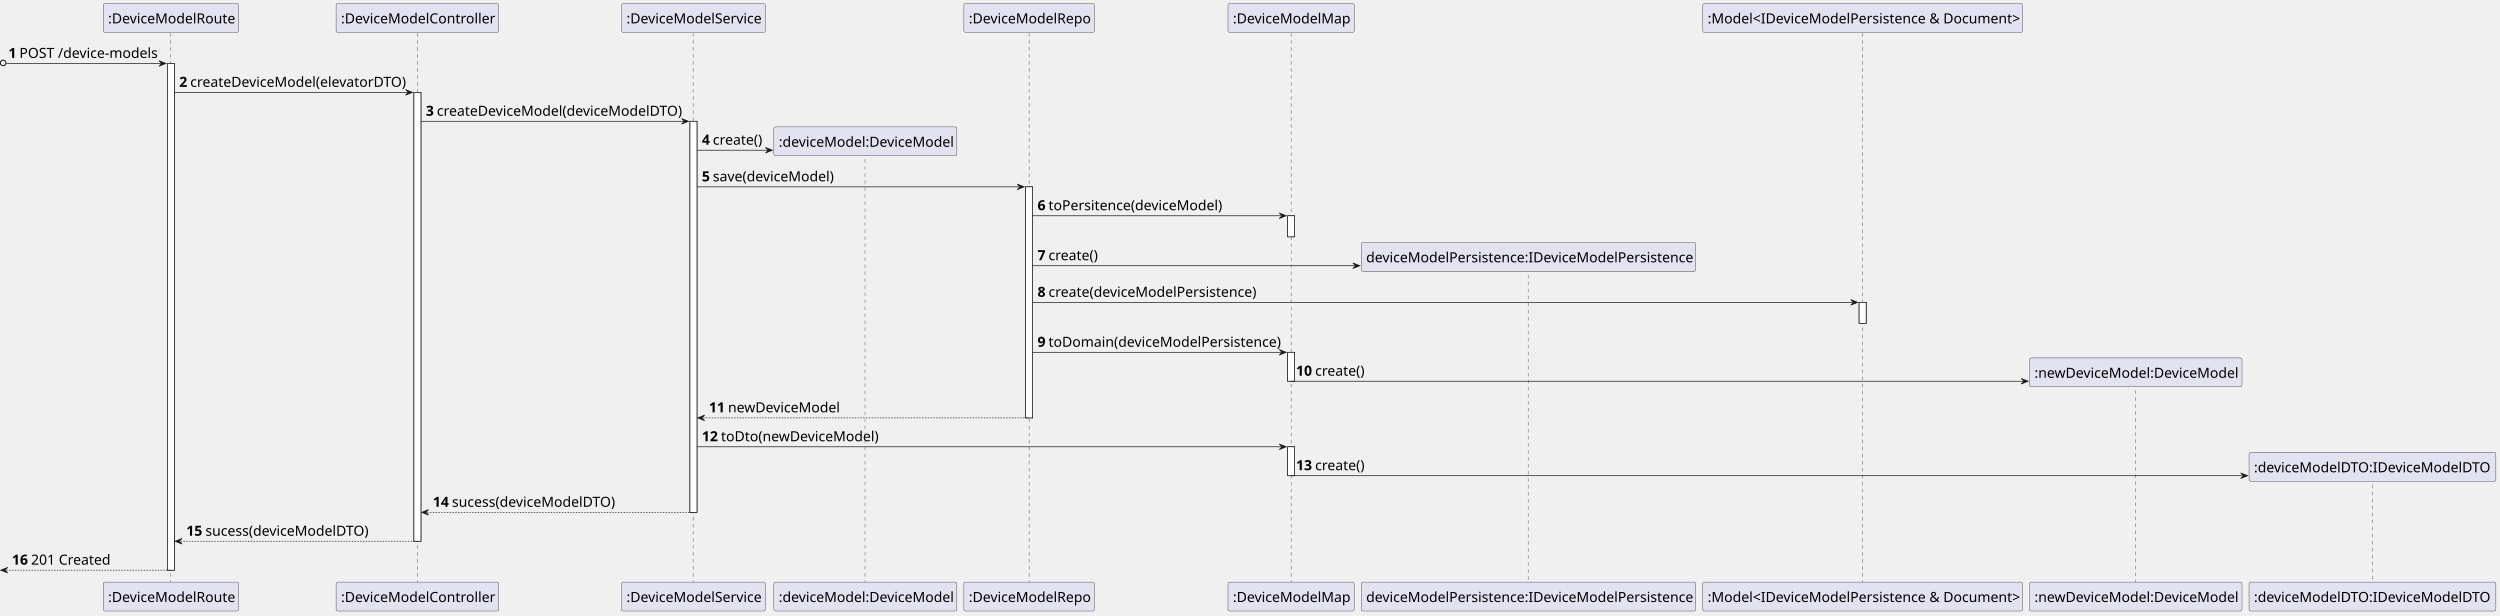
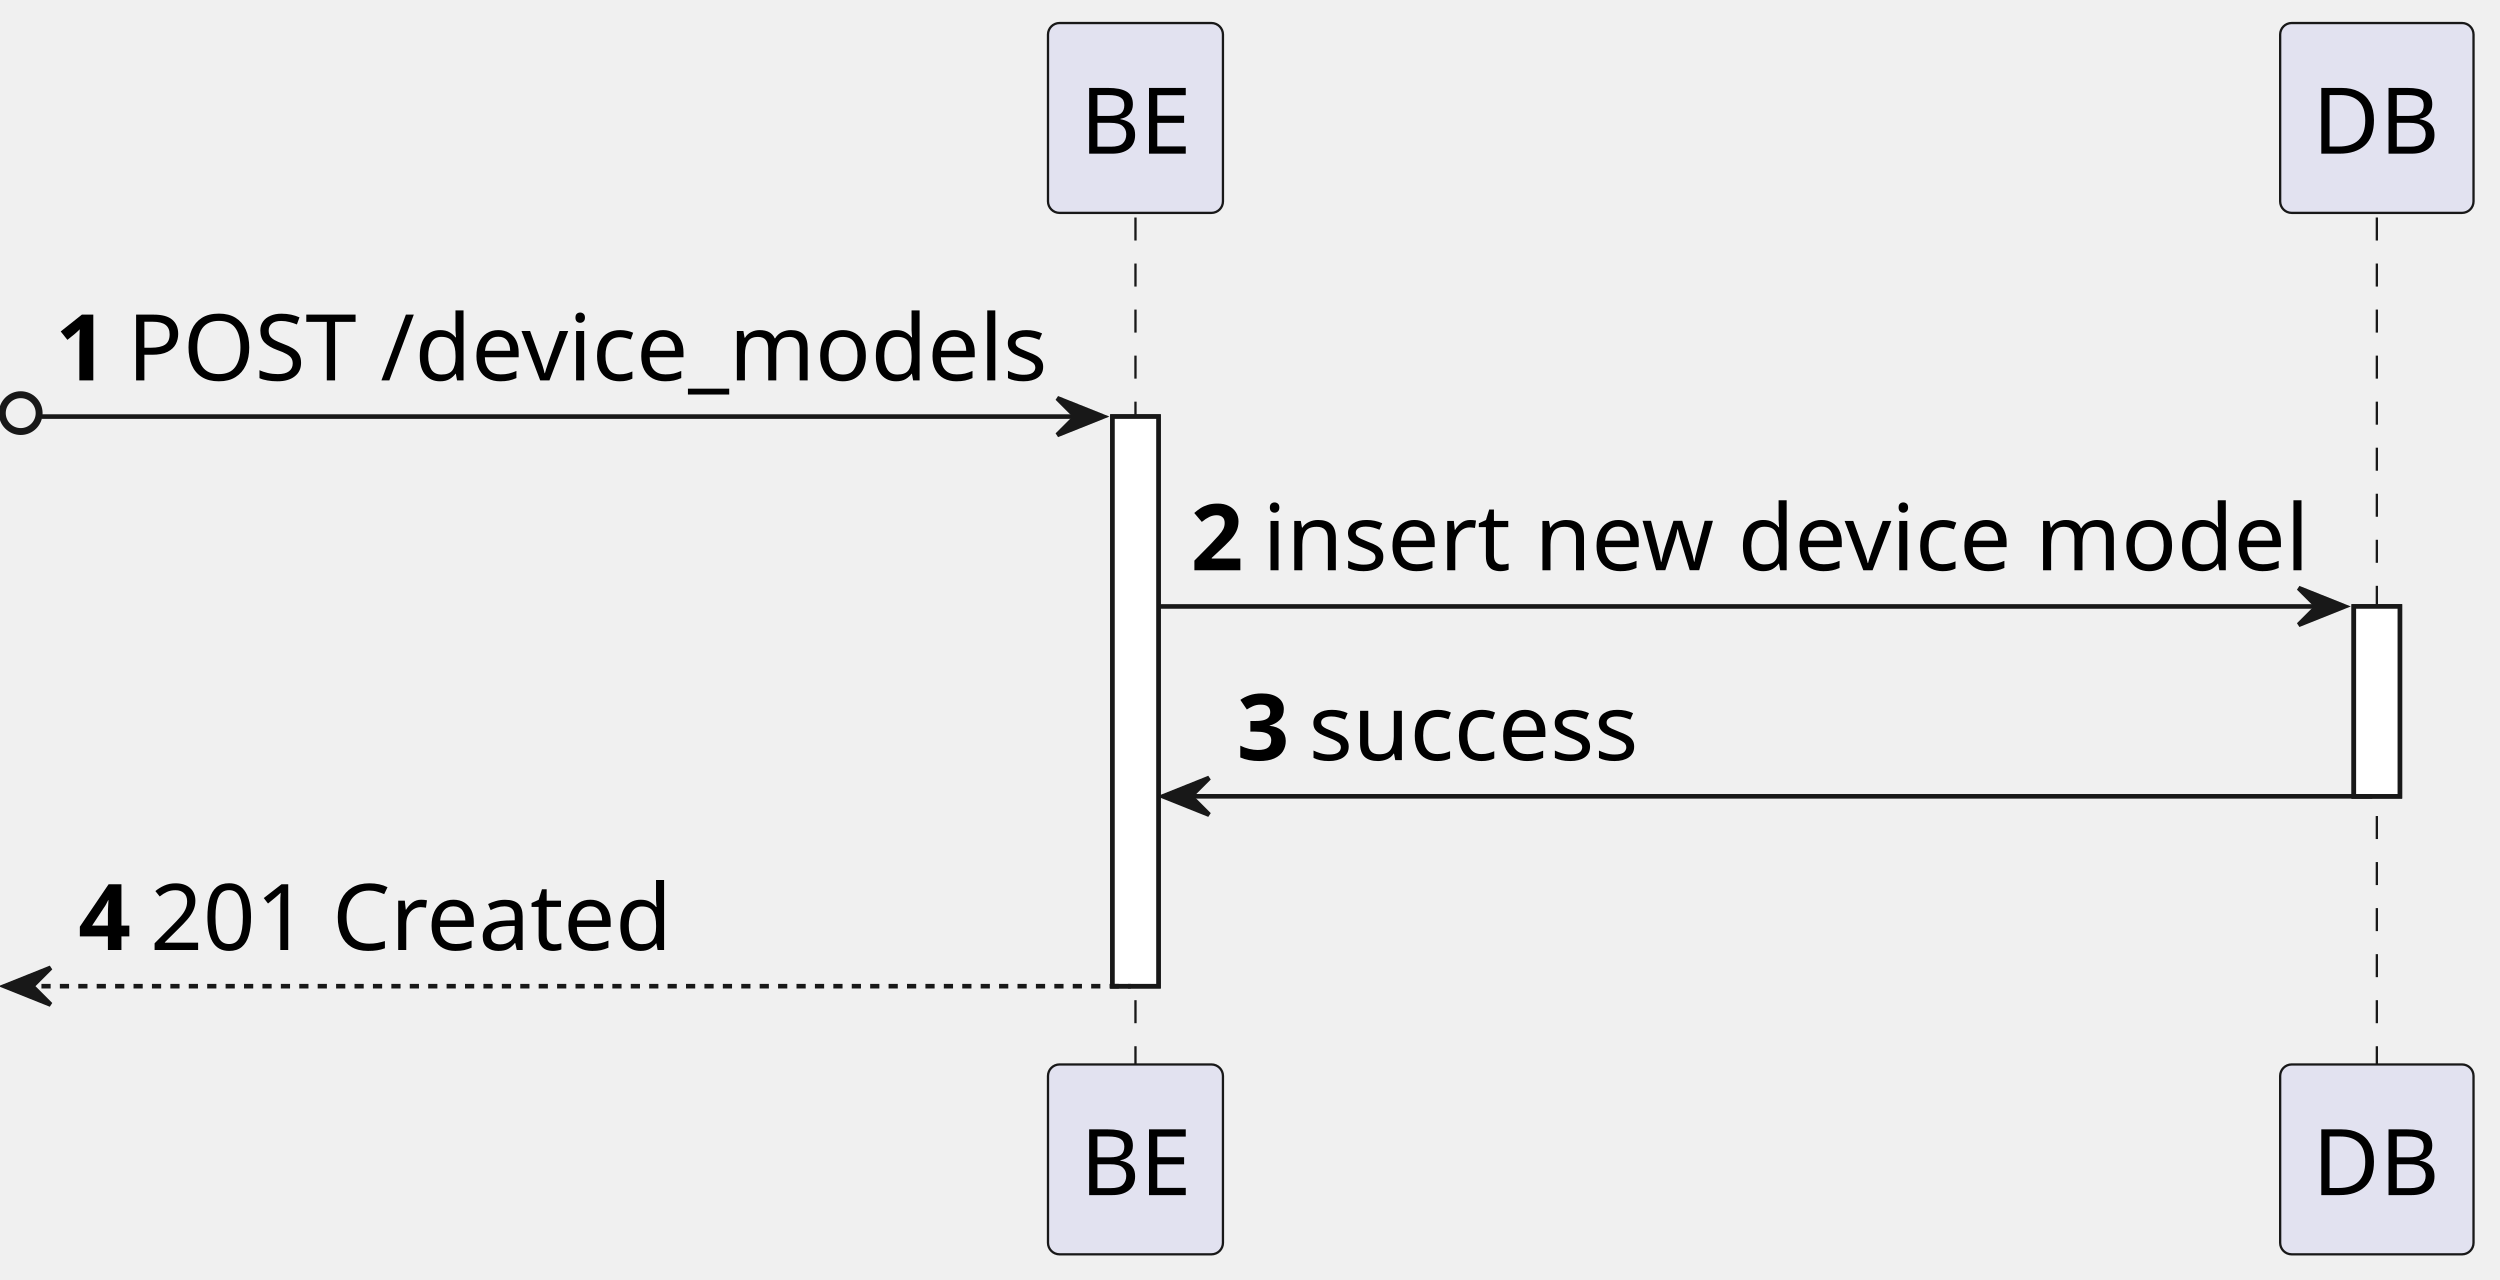
- <svg xmlns="http://www.w3.org/2000/svg" contentStyleType="text/css" height="877px" preserveAspectRatio="none" style="width:3565px;height:877px;background:#FFFFFF;" version="1.1" viewBox="0 0 3565 877" width="3565px" zoomAndPan="magnify">
+ <svg xmlns="http://www.w3.org/2000/svg" contentStyleType="text/css" height="278px" preserveAspectRatio="none" style="width:543px;height:278px;background:#FFFFFF;" version="1.1" viewBox="0 0 543 278" width="543px" zoomAndPan="magnify">
  <defs />
  <g>
-     <rect fill="#FFFFFF" height="722.6" style="stroke:#181818;stroke-width:1.0;" width="10" x="238.625" y="90.48" />
-     <rect fill="#FFFFFF" height="640.12" style="stroke:#181818;stroke-width:1.0;" width="10" x="590.25" y="131.72" />
-     <rect fill="#FFFFFF" height="557.64" style="stroke:#181818;stroke-width:1.0;" width="10" x="983.875" y="172.96" />
-     <rect fill="#FFFFFF" height="329.44" style="stroke:#181818;stroke-width:1.0;" width="10" x="1462.5" y="266.44" />
-     <rect fill="#FFFFFF" height="30" style="stroke:#181818;stroke-width:1.0;" width="10" x="1836.125" y="307.68" />
-     <rect fill="#FFFFFF" height="41.24" style="stroke:#181818;stroke-width:1.0;" width="10" x="1836.125" y="502.4" />
-     <rect fill="#FFFFFF" height="41.24" style="stroke:#181818;stroke-width:1.0;" width="10" x="1836.125" y="637.12" />
-     <rect fill="#FFFFFF" height="30" style="stroke:#181818;stroke-width:1.0;" width="10" x="2651.125" y="431.16" />
-     <line style="stroke:#181818;stroke-width:0.5;stroke-dasharray:5.0,5.0;" x1="243.125" x2="243.125" y1="47.24" y2="831.08" />
-     <line style="stroke:#181818;stroke-width:0.5;stroke-dasharray:5.0,5.0;" x1="595.25" x2="595.25" y1="47.24" y2="831.08" />
-     <line style="stroke:#181818;stroke-width:0.5;stroke-dasharray:5.0,5.0;" x1="988.375" x2="988.375" y1="47.24" y2="831.08" />
-     <line style="stroke:#181818;stroke-width:0.5;stroke-dasharray:5.0,5.0;" x1="1233.5" x2="1233.5" y1="217.08" y2="831.08" />
-     <line style="stroke:#181818;stroke-width:0.5;stroke-dasharray:5.0,5.0;" x1="1467.5" x2="1467.5" y1="47.24" y2="831.08" />
-     <line style="stroke:#181818;stroke-width:0.5;stroke-dasharray:5.0,5.0;" x1="1841.125" x2="1841.125" y1="47.24" y2="831.08" />
-     <line style="stroke:#181818;stroke-width:0.5;stroke-dasharray:5.0,5.0;" x1="2179.125" x2="2179.125" y1="381.8" y2="831.08" />
-     <line style="stroke:#181818;stroke-width:0.5;stroke-dasharray:5.0,5.0;" x1="2656.125" x2="2656.125" y1="47.24" y2="831.08" />
-     <line style="stroke:#181818;stroke-width:0.5;stroke-dasharray:5.0,5.0;" x1="3045.125" x2="3045.125" y1="546.52" y2="831.08" />
-     <line style="stroke:#181818;stroke-width:0.5;stroke-dasharray:5.0,5.0;" x1="3383.125" x2="3383.125" y1="681.24" y2="831.08" />
-     <rect fill="#E2E2F0" height="41.24" rx="2.5" ry="2.5" style="stroke:#181818;stroke-width:0.5;" width="193" x="147.125" y="5" />
-     <text fill="#000000" font-family="sans-serif" font-size="20" lengthAdjust="spacing" textLength="179" x="154.125" y="33.38">:DeviceModelRoute</text>
-     <rect fill="#E2E2F0" height="41.24" rx="2.5" ry="2.5" style="stroke:#181818;stroke-width:0.5;" width="193" x="147.125" y="830.08" />
-     <text fill="#000000" font-family="sans-serif" font-size="20" lengthAdjust="spacing" textLength="179" x="154.125" y="858.46">:DeviceModelRoute</text>
-     <rect fill="#E2E2F0" height="41.24" rx="2.5" ry="2.5" style="stroke:#181818;stroke-width:0.5;" width="232" x="479.25" y="5" />
-     <text fill="#000000" font-family="sans-serif" font-size="20" lengthAdjust="spacing" textLength="218" x="486.25" y="33.38">:DeviceModelController</text>
-     <rect fill="#E2E2F0" height="41.24" rx="2.5" ry="2.5" style="stroke:#181818;stroke-width:0.5;" width="232" x="479.25" y="830.08" />
-     <text fill="#000000" font-family="sans-serif" font-size="20" lengthAdjust="spacing" textLength="218" x="486.25" y="858.46">:DeviceModelController</text>
-     <rect fill="#E2E2F0" height="41.24" rx="2.5" ry="2.5" style="stroke:#181818;stroke-width:0.5;" width="205" x="886.375" y="5" />
-     <text fill="#000000" font-family="sans-serif" font-size="20" lengthAdjust="spacing" textLength="191" x="893.375" y="33.38">:DeviceModelService</text>
-     <rect fill="#E2E2F0" height="41.24" rx="2.5" ry="2.5" style="stroke:#181818;stroke-width:0.5;" width="205" x="886.375" y="830.08" />
-     <text fill="#000000" font-family="sans-serif" font-size="20" lengthAdjust="spacing" textLength="191" x="893.375" y="858.46">:DeviceModelService</text>
-     <rect fill="#E2E2F0" height="41.24" rx="2.5" ry="2.5" style="stroke:#181818;stroke-width:0.5;" width="261" x="1103.5" y="830.08" />
-     <text fill="#000000" font-family="sans-serif" font-size="20" lengthAdjust="spacing" textLength="247" x="1110.5" y="858.46">:deviceModel:DeviceModel</text>
-     <rect fill="#E2E2F0" height="41.24" rx="2.5" ry="2.5" style="stroke:#181818;stroke-width:0.5;" width="186" x="1374.5" y="5" />
-     <text fill="#000000" font-family="sans-serif" font-size="20" lengthAdjust="spacing" textLength="172" x="1381.5" y="33.38">:DeviceModelRepo</text>
-     <rect fill="#E2E2F0" height="41.24" rx="2.5" ry="2.5" style="stroke:#181818;stroke-width:0.5;" width="186" x="1374.5" y="830.08" />
-     <text fill="#000000" font-family="sans-serif" font-size="20" lengthAdjust="spacing" textLength="172" x="1381.5" y="858.46">:DeviceModelRepo</text>
-     <rect fill="#E2E2F0" height="41.24" rx="2.5" ry="2.5" style="stroke:#181818;stroke-width:0.5;" width="180" x="1751.125" y="5" />
-     <text fill="#000000" font-family="sans-serif" font-size="20" lengthAdjust="spacing" textLength="166" x="1758.125" y="33.38">:DeviceModelMap</text>
-     <rect fill="#E2E2F0" height="41.24" rx="2.5" ry="2.5" style="stroke:#181818;stroke-width:0.5;" width="180" x="1751.125" y="830.08" />
-     <text fill="#000000" font-family="sans-serif" font-size="20" lengthAdjust="spacing" textLength="166" x="1758.125" y="858.46">:DeviceModelMap</text>
-     <rect fill="#E2E2F0" height="41.24" rx="2.5" ry="2.5" style="stroke:#181818;stroke-width:0.5;" width="477" x="1941.125" y="830.08" />
-     <text fill="#000000" font-family="sans-serif" font-size="20" lengthAdjust="spacing" textLength="463" x="1948.125" y="858.46">deviceModelPersistence:IDeviceModelPersistence</text>
-     <rect fill="#E2E2F0" height="41.24" rx="2.5" ry="2.5" style="stroke:#181818;stroke-width:0.5;" width="456" x="2428.125" y="5" />
-     <text fill="#000000" font-family="sans-serif" font-size="20" lengthAdjust="spacing" textLength="442" x="2435.125" y="33.38">:Model&lt;IDeviceModelPersistence &amp; Document&gt;</text>
-     <rect fill="#E2E2F0" height="41.24" rx="2.5" ry="2.5" style="stroke:#181818;stroke-width:0.5;" width="456" x="2428.125" y="830.08" />
-     <text fill="#000000" font-family="sans-serif" font-size="20" lengthAdjust="spacing" textLength="442" x="2435.125" y="858.46">:Model&lt;IDeviceModelPersistence &amp; Document&gt;</text>
-     <rect fill="#E2E2F0" height="41.24" rx="2.5" ry="2.5" style="stroke:#181818;stroke-width:0.5;" width="303" x="2894.125" y="830.08" />
-     <text fill="#000000" font-family="sans-serif" font-size="20" lengthAdjust="spacing" textLength="289" x="2901.125" y="858.46">:newDeviceModel:DeviceModel</text>
-     <rect fill="#E2E2F0" height="41.24" rx="2.5" ry="2.5" style="stroke:#181818;stroke-width:0.5;" width="352" x="3207.125" y="830.08" />
-     <text fill="#000000" font-family="sans-serif" font-size="20" lengthAdjust="spacing" textLength="338" x="3214.125" y="858.46">:deviceModelDTO:IDeviceModelDTO</text>
-     <rect fill="#FFFFFF" height="722.6" style="stroke:#181818;stroke-width:1.0;" width="10" x="238.625" y="90.48" />
-     <rect fill="#FFFFFF" height="640.12" style="stroke:#181818;stroke-width:1.0;" width="10" x="590.25" y="131.72" />
-     <rect fill="#FFFFFF" height="557.64" style="stroke:#181818;stroke-width:1.0;" width="10" x="983.875" y="172.96" />
-     <rect fill="#FFFFFF" height="329.44" style="stroke:#181818;stroke-width:1.0;" width="10" x="1462.5" y="266.44" />
-     <rect fill="#FFFFFF" height="30" style="stroke:#181818;stroke-width:1.0;" width="10" x="1836.125" y="307.68" />
-     <rect fill="#FFFFFF" height="41.24" style="stroke:#181818;stroke-width:1.0;" width="10" x="1836.125" y="502.4" />
-     <rect fill="#FFFFFF" height="41.24" style="stroke:#181818;stroke-width:1.0;" width="10" x="1836.125" y="637.12" />
-     <rect fill="#FFFFFF" height="30" style="stroke:#181818;stroke-width:1.0;" width="10" x="2651.125" y="431.16" />
+     <rect fill="#FFFFFF" height="123.72" style="stroke:#181818;stroke-width:1.0;" width="10" x="241.625" y="90.48" />
+     <rect fill="#FFFFFF" height="41.24" style="stroke:#181818;stroke-width:1.0;" width="10" x="511.25" y="131.72" />
+     <line style="stroke:#181818;stroke-width:0.5;stroke-dasharray:5.0,5.0;" x1="246.625" x2="246.625" y1="47.24" y2="232.2" />
+     <line style="stroke:#181818;stroke-width:0.5;stroke-dasharray:5.0,5.0;" x1="516.25" x2="516.25" y1="47.24" y2="232.2" />
+     <rect fill="#E2E2F0" height="41.24" rx="2.5" ry="2.5" style="stroke:#181818;stroke-width:0.5;" width="38" x="227.625" y="5" />
+     <text fill="#000000" font-family="sans-serif" font-size="20" lengthAdjust="spacing" textLength="24" x="234.625" y="33.38">BE</text>
+     <rect fill="#E2E2F0" height="41.24" rx="2.5" ry="2.5" style="stroke:#181818;stroke-width:0.5;" width="38" x="227.625" y="231.2" />
+     <text fill="#000000" font-family="sans-serif" font-size="20" lengthAdjust="spacing" textLength="24" x="234.625" y="259.58">BE</text>
+     <rect fill="#E2E2F0" height="41.24" rx="2.5" ry="2.5" style="stroke:#181818;stroke-width:0.5;" width="42" x="495.25" y="5" />
+     <text fill="#000000" font-family="sans-serif" font-size="20" lengthAdjust="spacing" textLength="28" x="502.25" y="33.38">DB</text>
+     <rect fill="#E2E2F0" height="41.24" rx="2.5" ry="2.5" style="stroke:#181818;stroke-width:0.5;" width="42" x="495.25" y="231.2" />
+     <text fill="#000000" font-family="sans-serif" font-size="20" lengthAdjust="spacing" textLength="28" x="502.25" y="259.58">DB</text>
+     <rect fill="#FFFFFF" height="123.72" style="stroke:#181818;stroke-width:1.0;" width="10" x="241.625" y="90.48" />
+     <rect fill="#FFFFFF" height="41.24" style="stroke:#181818;stroke-width:1.0;" width="10" x="511.25" y="131.72" />
    <ellipse cx="4.5" cy="89.73" fill="none" rx="4" ry="4" style="stroke:#181818;stroke-width:1.5;" />
-     <polygon fill="#181818" points="226.625,86.48,236.625,90.48,226.625,94.48,230.625,90.48" style="stroke:#181818;stroke-width:1.0;" />
-     <line style="stroke:#181818;stroke-width:1.0;" x1="9" x2="232.625" y1="90.48" y2="90.48" />
+     <polygon fill="#181818" points="229.625,86.48,239.625,90.48,229.625,94.48,233.625,90.48" style="stroke:#181818;stroke-width:1.0;" />
+     <line style="stroke:#181818;stroke-width:1.0;" x1="9" x2="235.625" y1="90.48" y2="90.48" />
    <text fill="#000000" font-family="sans-serif" font-size="20" font-weight="bold" lengthAdjust="spacing" textLength="11.625" x="12" y="82.62">1</text>
-     <text fill="#000000" font-family="sans-serif" font-size="20" lengthAdjust="spacing" textLength="196" x="27.625" y="82.62">POST /device-models</text>
-     <polygon fill="#181818" points="578.25,127.72,588.25,131.72,578.25,135.72,582.25,131.72" style="stroke:#181818;stroke-width:1.0;" />
-     <line style="stroke:#181818;stroke-width:1.0;" x1="248.625" x2="584.25" y1="131.72" y2="131.72" />
-     <text fill="#000000" font-family="sans-serif" font-size="20" font-weight="bold" lengthAdjust="spacing" textLength="11.625" x="255.625" y="123.86">2</text>
-     <text fill="#000000" font-family="sans-serif" font-size="20" lengthAdjust="spacing" textLength="307" x="271.25" y="123.86">createDeviceModel(elevatorDTO)</text>
-     <polygon fill="#181818" points="971.875,168.96,981.875,172.96,971.875,176.96,975.875,172.96" style="stroke:#181818;stroke-width:1.0;" />
-     <line style="stroke:#181818;stroke-width:1.0;" x1="600.25" x2="977.875" y1="172.96" y2="172.96" />
-     <text fill="#000000" font-family="sans-serif" font-size="20" font-weight="bold" lengthAdjust="spacing" textLength="11.625" x="607.25" y="165.1">3</text>
-     <text fill="#000000" font-family="sans-serif" font-size="20" lengthAdjust="spacing" textLength="349" x="622.875" y="165.1">createDeviceModel(deviceModelDTO)</text>
-     <polygon fill="#181818" points="1091.5,210.2,1101.5,214.2,1091.5,218.2,1095.5,214.2" style="stroke:#181818;stroke-width:1.0;" />
-     <line style="stroke:#181818;stroke-width:1.0;" x1="993.875" x2="1097.5" y1="214.2" y2="214.2" />
-     <text fill="#000000" font-family="sans-serif" font-size="20" font-weight="bold" lengthAdjust="spacing" textLength="11.625" x="1000.875" y="206.34">4</text>
-     <text fill="#000000" font-family="sans-serif" font-size="20" lengthAdjust="spacing" textLength="70" x="1016.5" y="206.34">create()</text>
-     <rect fill="#E2E2F0" height="41.24" rx="2.5" ry="2.5" style="stroke:#181818;stroke-width:0.5;" width="261" x="1103.5" y="180.96" />
-     <text fill="#000000" font-family="sans-serif" font-size="20" lengthAdjust="spacing" textLength="247" x="1110.5" y="209.34">:deviceModel:DeviceModel</text>
-     <polygon fill="#181818" points="1450.5,262.44,1460.5,266.44,1450.5,270.44,1454.5,266.44" style="stroke:#181818;stroke-width:1.0;" />
-     <line style="stroke:#181818;stroke-width:1.0;" x1="993.875" x2="1456.5" y1="266.44" y2="266.44" />
-     <text fill="#000000" font-family="sans-serif" font-size="20" font-weight="bold" lengthAdjust="spacing" textLength="11.625" x="1000.875" y="258.58">5</text>
-     <text fill="#000000" font-family="sans-serif" font-size="20" lengthAdjust="spacing" textLength="171" x="1016.5" y="258.58">save(deviceModel)</text>
-     <polygon fill="#181818" points="1824.125,303.68,1834.125,307.68,1824.125,311.68,1828.125,307.68" style="stroke:#181818;stroke-width:1.0;" />
-     <line style="stroke:#181818;stroke-width:1.0;" x1="1472.5" x2="1830.125" y1="307.68" y2="307.68" />
-     <text fill="#000000" font-family="sans-serif" font-size="20" font-weight="bold" lengthAdjust="spacing" textLength="11.625" x="1479.5" y="299.82">6</text>
-     <text fill="#000000" font-family="sans-serif" font-size="20" lengthAdjust="spacing" textLength="245" x="1495.125" y="299.82">toPersitence(deviceModel)</text>
-     <polygon fill="#181818" points="1929.125,374.92,1939.125,378.92,1929.125,382.92,1933.125,378.92" style="stroke:#181818;stroke-width:1.0;" />
-     <line style="stroke:#181818;stroke-width:1.0;" x1="1472.5" x2="1935.125" y1="378.92" y2="378.92" />
-     <text fill="#000000" font-family="sans-serif" font-size="20" font-weight="bold" lengthAdjust="spacing" textLength="11.625" x="1479.5" y="371.06">7</text>
-     <text fill="#000000" font-family="sans-serif" font-size="20" lengthAdjust="spacing" textLength="70" x="1495.125" y="371.06">create()</text>
-     <rect fill="#E2E2F0" height="41.24" rx="2.5" ry="2.5" style="stroke:#181818;stroke-width:0.5;" width="477" x="1941.125" y="345.68" />
-     <text fill="#000000" font-family="sans-serif" font-size="20" lengthAdjust="spacing" textLength="463" x="1948.125" y="374.06">deviceModelPersistence:IDeviceModelPersistence</text>
-     <polygon fill="#181818" points="2639.125,427.16,2649.125,431.16,2639.125,435.16,2643.125,431.16" style="stroke:#181818;stroke-width:1.0;" />
-     <line style="stroke:#181818;stroke-width:1.0;" x1="1472.5" x2="2645.125" y1="431.16" y2="431.16" />
-     <text fill="#000000" font-family="sans-serif" font-size="20" font-weight="bold" lengthAdjust="spacing" textLength="11.625" x="1479.5" y="423.3">8</text>
-     <text fill="#000000" font-family="sans-serif" font-size="20" lengthAdjust="spacing" textLength="294" x="1495.125" y="423.3">create(deviceModelPersistence)</text>
-     <polygon fill="#181818" points="1824.125,498.4,1834.125,502.4,1824.125,506.4,1828.125,502.4" style="stroke:#181818;stroke-width:1.0;" />
-     <line style="stroke:#181818;stroke-width:1.0;" x1="1472.5" x2="1830.125" y1="502.4" y2="502.4" />
-     <text fill="#000000" font-family="sans-serif" font-size="20" font-weight="bold" lengthAdjust="spacing" textLength="11.625" x="1479.5" y="494.54">9</text>
-     <text fill="#000000" font-family="sans-serif" font-size="20" lengthAdjust="spacing" textLength="329" x="1495.125" y="494.54">toDomain(deviceModelPersistence)</text>
-     <polygon fill="#181818" points="2882.125,539.64,2892.125,543.64,2882.125,547.64,2886.125,543.64" style="stroke:#181818;stroke-width:1.0;" />
-     <line style="stroke:#181818;stroke-width:1.0;" x1="1841.125" x2="2888.125" y1="543.64" y2="543.64" />
-     <text fill="#000000" font-family="sans-serif" font-size="20" font-weight="bold" lengthAdjust="spacing" textLength="23.25" x="1848.125" y="535.78">10</text>
-     <text fill="#000000" font-family="sans-serif" font-size="20" lengthAdjust="spacing" textLength="70" x="1875.375" y="535.78">create()</text>
-     <rect fill="#E2E2F0" height="41.24" rx="2.5" ry="2.5" style="stroke:#181818;stroke-width:0.5;" width="303" x="2894.125" y="510.4" />
-     <text fill="#000000" font-family="sans-serif" font-size="20" lengthAdjust="spacing" textLength="289" x="2901.125" y="538.78">:newDeviceModel:DeviceModel</text>
-     <polygon fill="#181818" points="1004.875,591.88,994.875,595.88,1004.875,599.88,1000.875,595.88" style="stroke:#181818;stroke-width:1.0;" />
-     <line style="stroke:#181818;stroke-width:1.0;stroke-dasharray:2.0,2.0;" x1="998.875" x2="1466.5" y1="595.88" y2="595.88" />
-     <text fill="#000000" font-family="sans-serif" font-size="20" font-weight="bold" lengthAdjust="spacing" textLength="23.25" x="1010.875" y="588.02">11</text>
-     <text fill="#000000" font-family="sans-serif" font-size="20" lengthAdjust="spacing" textLength="159" x="1038.125" y="588.02">newDeviceModel</text>
-     <polygon fill="#181818" points="1824.125,633.12,1834.125,637.12,1824.125,641.12,1828.125,637.12" style="stroke:#181818;stroke-width:1.0;" />
-     <line style="stroke:#181818;stroke-width:1.0;" x1="993.875" x2="1830.125" y1="637.12" y2="637.12" />
-     <text fill="#000000" font-family="sans-serif" font-size="20" font-weight="bold" lengthAdjust="spacing" textLength="23.25" x="1000.875" y="629.26">12</text>
-     <text fill="#000000" font-family="sans-serif" font-size="20" lengthAdjust="spacing" textLength="224" x="1028.125" y="629.26">toDto(newDeviceModel)</text>
-     <polygon fill="#181818" points="3195.125,674.36,3205.125,678.36,3195.125,682.36,3199.125,678.36" style="stroke:#181818;stroke-width:1.0;" />
-     <line style="stroke:#181818;stroke-width:1.0;" x1="1841.125" x2="3201.125" y1="678.36" y2="678.36" />
-     <text fill="#000000" font-family="sans-serif" font-size="20" font-weight="bold" lengthAdjust="spacing" textLength="23.25" x="1848.125" y="670.5">13</text>
-     <text fill="#000000" font-family="sans-serif" font-size="20" lengthAdjust="spacing" textLength="70" x="1875.375" y="670.5">create()</text>
-     <rect fill="#E2E2F0" height="41.24" rx="2.5" ry="2.5" style="stroke:#181818;stroke-width:0.5;" width="352" x="3207.125" y="645.12" />
-     <text fill="#000000" font-family="sans-serif" font-size="20" lengthAdjust="spacing" textLength="338" x="3214.125" y="673.5">:deviceModelDTO:IDeviceModelDTO</text>
-     <polygon fill="#181818" points="611.25,726.6,601.25,730.6,611.25,734.6,607.25,730.6" style="stroke:#181818;stroke-width:1.0;" />
-     <line style="stroke:#181818;stroke-width:1.0;stroke-dasharray:2.0,2.0;" x1="605.25" x2="987.875" y1="730.6" y2="730.6" />
-     <text fill="#000000" font-family="sans-serif" font-size="20" font-weight="bold" lengthAdjust="spacing" textLength="23.25" x="617.25" y="722.74">14</text>
-     <text fill="#000000" font-family="sans-serif" font-size="20" lengthAdjust="spacing" textLength="234" x="644.5" y="722.74">sucess(deviceModelDTO)</text>
-     <polygon fill="#181818" points="259.625,767.84,249.625,771.84,259.625,775.84,255.625,771.84" style="stroke:#181818;stroke-width:1.0;" />
-     <line style="stroke:#181818;stroke-width:1.0;stroke-dasharray:2.0,2.0;" x1="253.625" x2="594.25" y1="771.84" y2="771.84" />
-     <text fill="#000000" font-family="sans-serif" font-size="20" font-weight="bold" lengthAdjust="spacing" textLength="23.25" x="265.625" y="763.98">15</text>
-     <text fill="#000000" font-family="sans-serif" font-size="20" lengthAdjust="spacing" textLength="234" x="292.875" y="763.98">sucess(deviceModelDTO)</text>
-     <polygon fill="#181818" points="11,809.08,1,813.08,11,817.08,7,813.08" style="stroke:#181818;stroke-width:1.0;" />
-     <line style="stroke:#181818;stroke-width:1.0;stroke-dasharray:2.0,2.0;" x1="5" x2="242.625" y1="813.08" y2="813.08" />
-     <text fill="#000000" font-family="sans-serif" font-size="20" font-weight="bold" lengthAdjust="spacing" textLength="23.25" x="17" y="805.22">16</text>
-     <text fill="#000000" font-family="sans-serif" font-size="20" lengthAdjust="spacing" textLength="111" x="44.25" y="805.22">201 Created</text>
+     <text fill="#000000" font-family="sans-serif" font-size="20" lengthAdjust="spacing" textLength="199" x="27.625" y="82.62">POST /device_models</text>
+     <polygon fill="#181818" points="499.25,127.72,509.25,131.72,499.25,135.72,503.25,131.72" style="stroke:#181818;stroke-width:1.0;" />
+     <line style="stroke:#181818;stroke-width:1.0;" x1="251.625" x2="505.25" y1="131.72" y2="131.72" />
+     <text fill="#000000" font-family="sans-serif" font-size="20" font-weight="bold" lengthAdjust="spacing" textLength="11.625" x="258.625" y="123.86">2</text>
+     <text fill="#000000" font-family="sans-serif" font-size="20" lengthAdjust="spacing" textLength="225" x="274.25" y="123.86">insert new device model</text>
+     <polygon fill="#181818" points="262.625,168.96,252.625,172.96,262.625,176.96,258.625,172.96" style="stroke:#181818;stroke-width:1.0;" />
+     <line style="stroke:#181818;stroke-width:1.0;" x1="256.625" x2="515.25" y1="172.96" y2="172.96" />
+     <text fill="#000000" font-family="sans-serif" font-size="20" font-weight="bold" lengthAdjust="spacing" textLength="11.625" x="268.625" y="165.1">3</text>
+     <text fill="#000000" font-family="sans-serif" font-size="20" lengthAdjust="spacing" textLength="73" x="284.25" y="165.1">success</text>
+     <polygon fill="#181818" points="11,210.2,1,214.2,11,218.2,7,214.2" style="stroke:#181818;stroke-width:1.0;" />
+     <line style="stroke:#181818;stroke-width:1.0;stroke-dasharray:2.0,2.0;" x1="5" x2="245.625" y1="214.2" y2="214.2" />
+     <text fill="#000000" font-family="sans-serif" font-size="20" font-weight="bold" lengthAdjust="spacing" textLength="11.625" x="17" y="206.34">4</text>
+     <text fill="#000000" font-family="sans-serif" font-size="20" lengthAdjust="spacing" textLength="111" x="32.625" y="206.34">201 Created</text>
  </g>
</svg>
